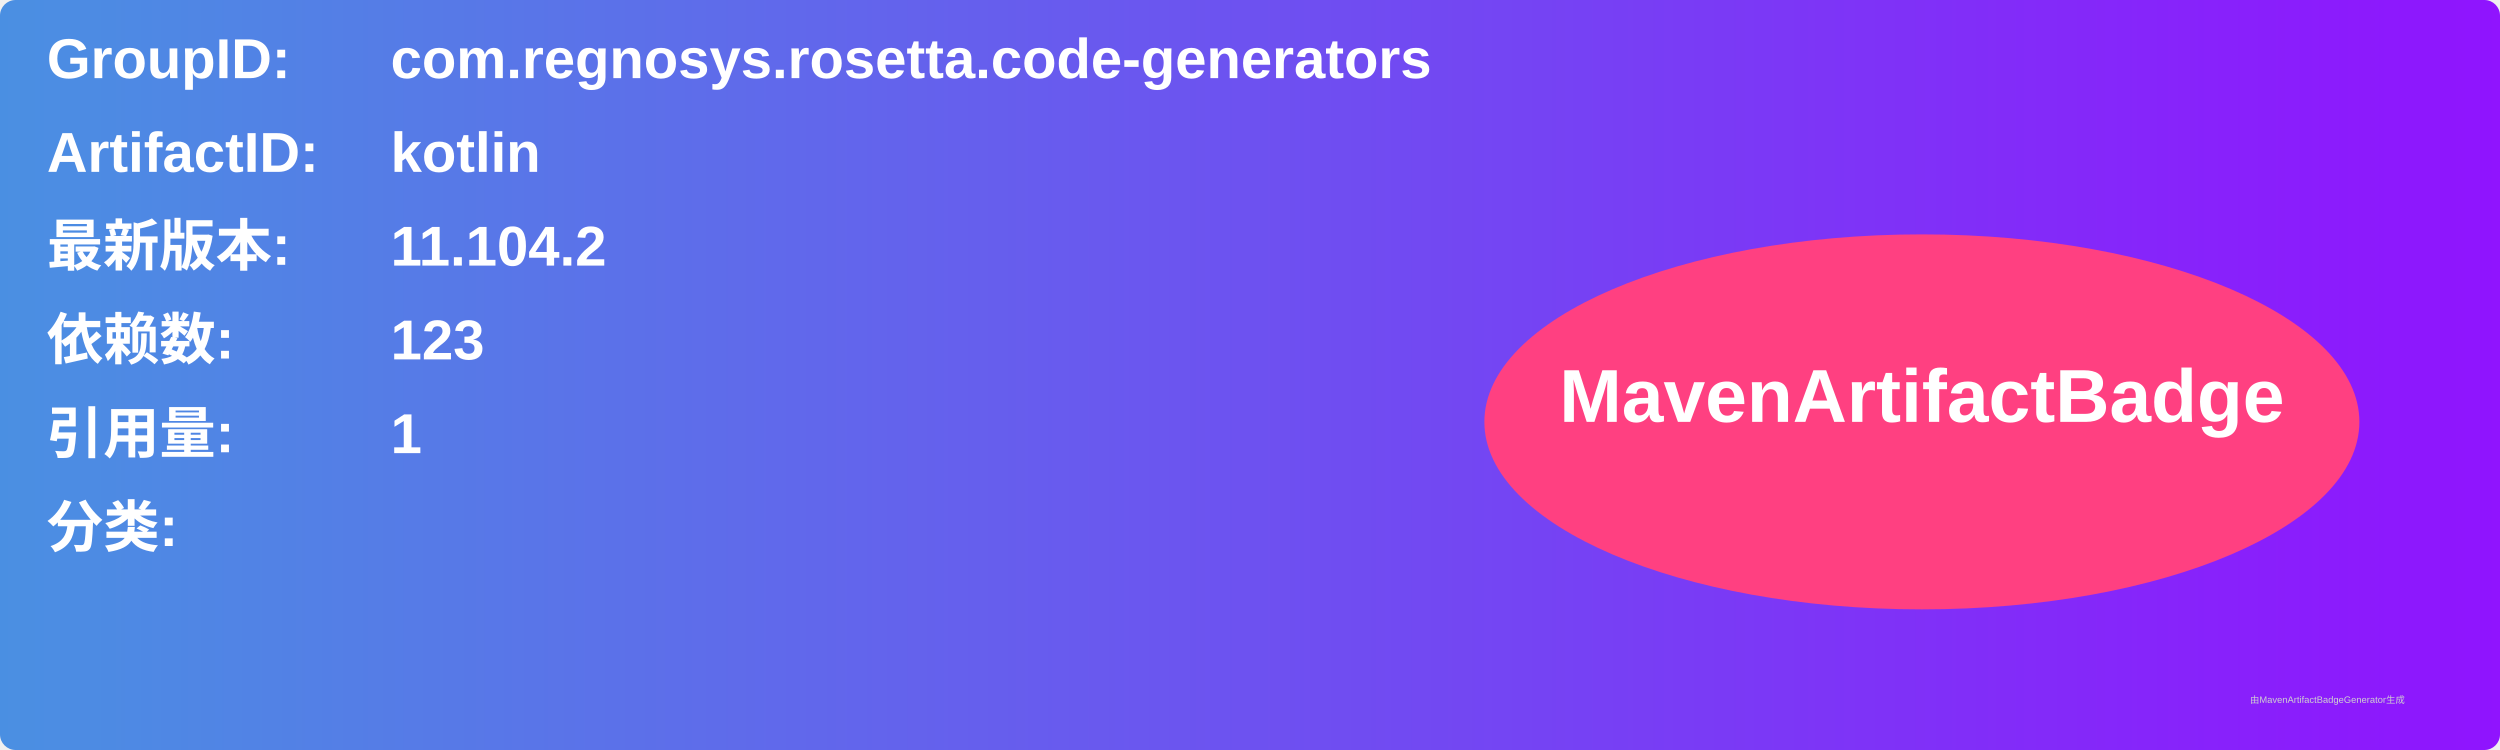
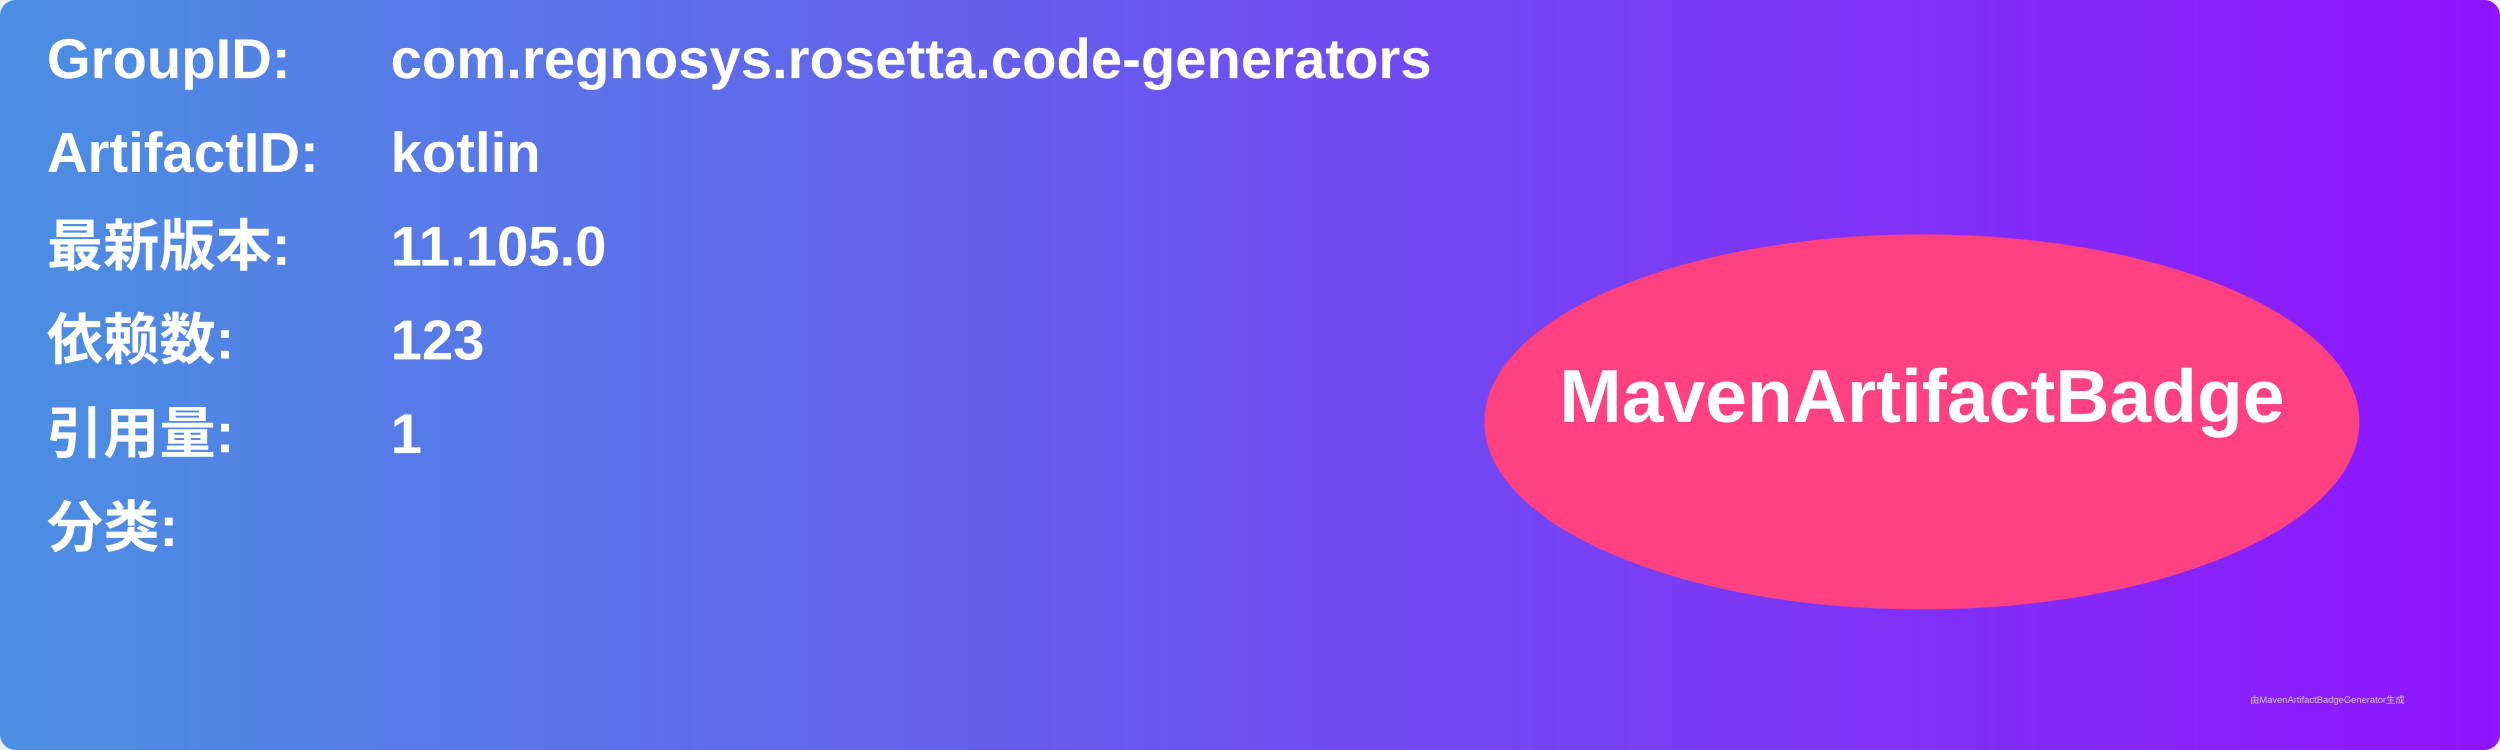
<svg xmlns="http://www.w3.org/2000/svg" width="800" height="240" viewBox="0 0 800 240">
  <linearGradient id="grad" x1="0%" y1="0%" x2="100%" y2="0%">
    <stop offset="0%" stop-color="#4a90e2" />
    <stop offset="100%" stop-color="#9013fe" />
  </linearGradient>
  <rect width="100%" height="100%" rx="5" ry="5" fill="url(#grad)" />
  <g transform="translate(15, 15)">
    <text x="0" y="10" font-family="Arial" font-size="18" fill="white" font-weight="bold" width="260">GroupID:</text>
    <text x="110" y="10" font-family="Arial" font-size="18" fill="white" font-weight="bold" width="460">com.regnosys.rosetta.code-generators</text>
    <text x="0" y="40" font-family="Arial" font-size="18" fill="white" font-weight="bold" width="260">ArtifactID:</text>
    <text x="110" y="40" font-family="Arial" font-size="18" fill="white" font-weight="bold" width="460">kotlin</text>
    <text x="0" y="70" font-family="Arial" font-size="18" fill="white" font-weight="bold">最新版本:</text>
    <text x="110" y="70" font-family="Arial" font-size="18" fill="white" font-weight="bold">
-       <tspan font-weight="bold">11.104.2</tspan>
+       <tspan font-weight="bold">11.105.0</tspan>
    </text>
    <text x="0" y="100" font-family="Arial" font-size="18" fill="white" font-weight="bold">依赖数: </text>
    <text x="110" y="100" font-family="Arial" font-size="18" fill="white">
      <tspan font-weight="bold">123</tspan>
    </text>
    <text x="0" y="130" font-family="Arial" font-size="18" fill="white" font-weight="bold">引用量: </text>
    <text x="110" y="130" font-family="Arial" font-size="18" fill="white">
      <tspan font-weight="bold">1</tspan>
    </text>
    <text x="0" y="160" font-family="Arial" font-size="18" fill="white" font-weight="bold">分类:</text>
    <text x="10" y="190" font-family="Arial" font-size="10" fill="white">
      <tspan font-weight="bold" />
    </text>
    <ellipse cx="600" cy="120" rx="140" ry="60" fill="#ff4081" />
    <text x="600" y="120" text-anchor="middle" font-family="Arial" font-size="24" fill="white" font-weight="bold">MavenArtifactBadge</text>
  </g>
  <text x="720" y="225" font-family="Arial" font-size="3" fill="#d0d0d0">由MavenArtifactBadgeGenerator生成</text>
</svg>
